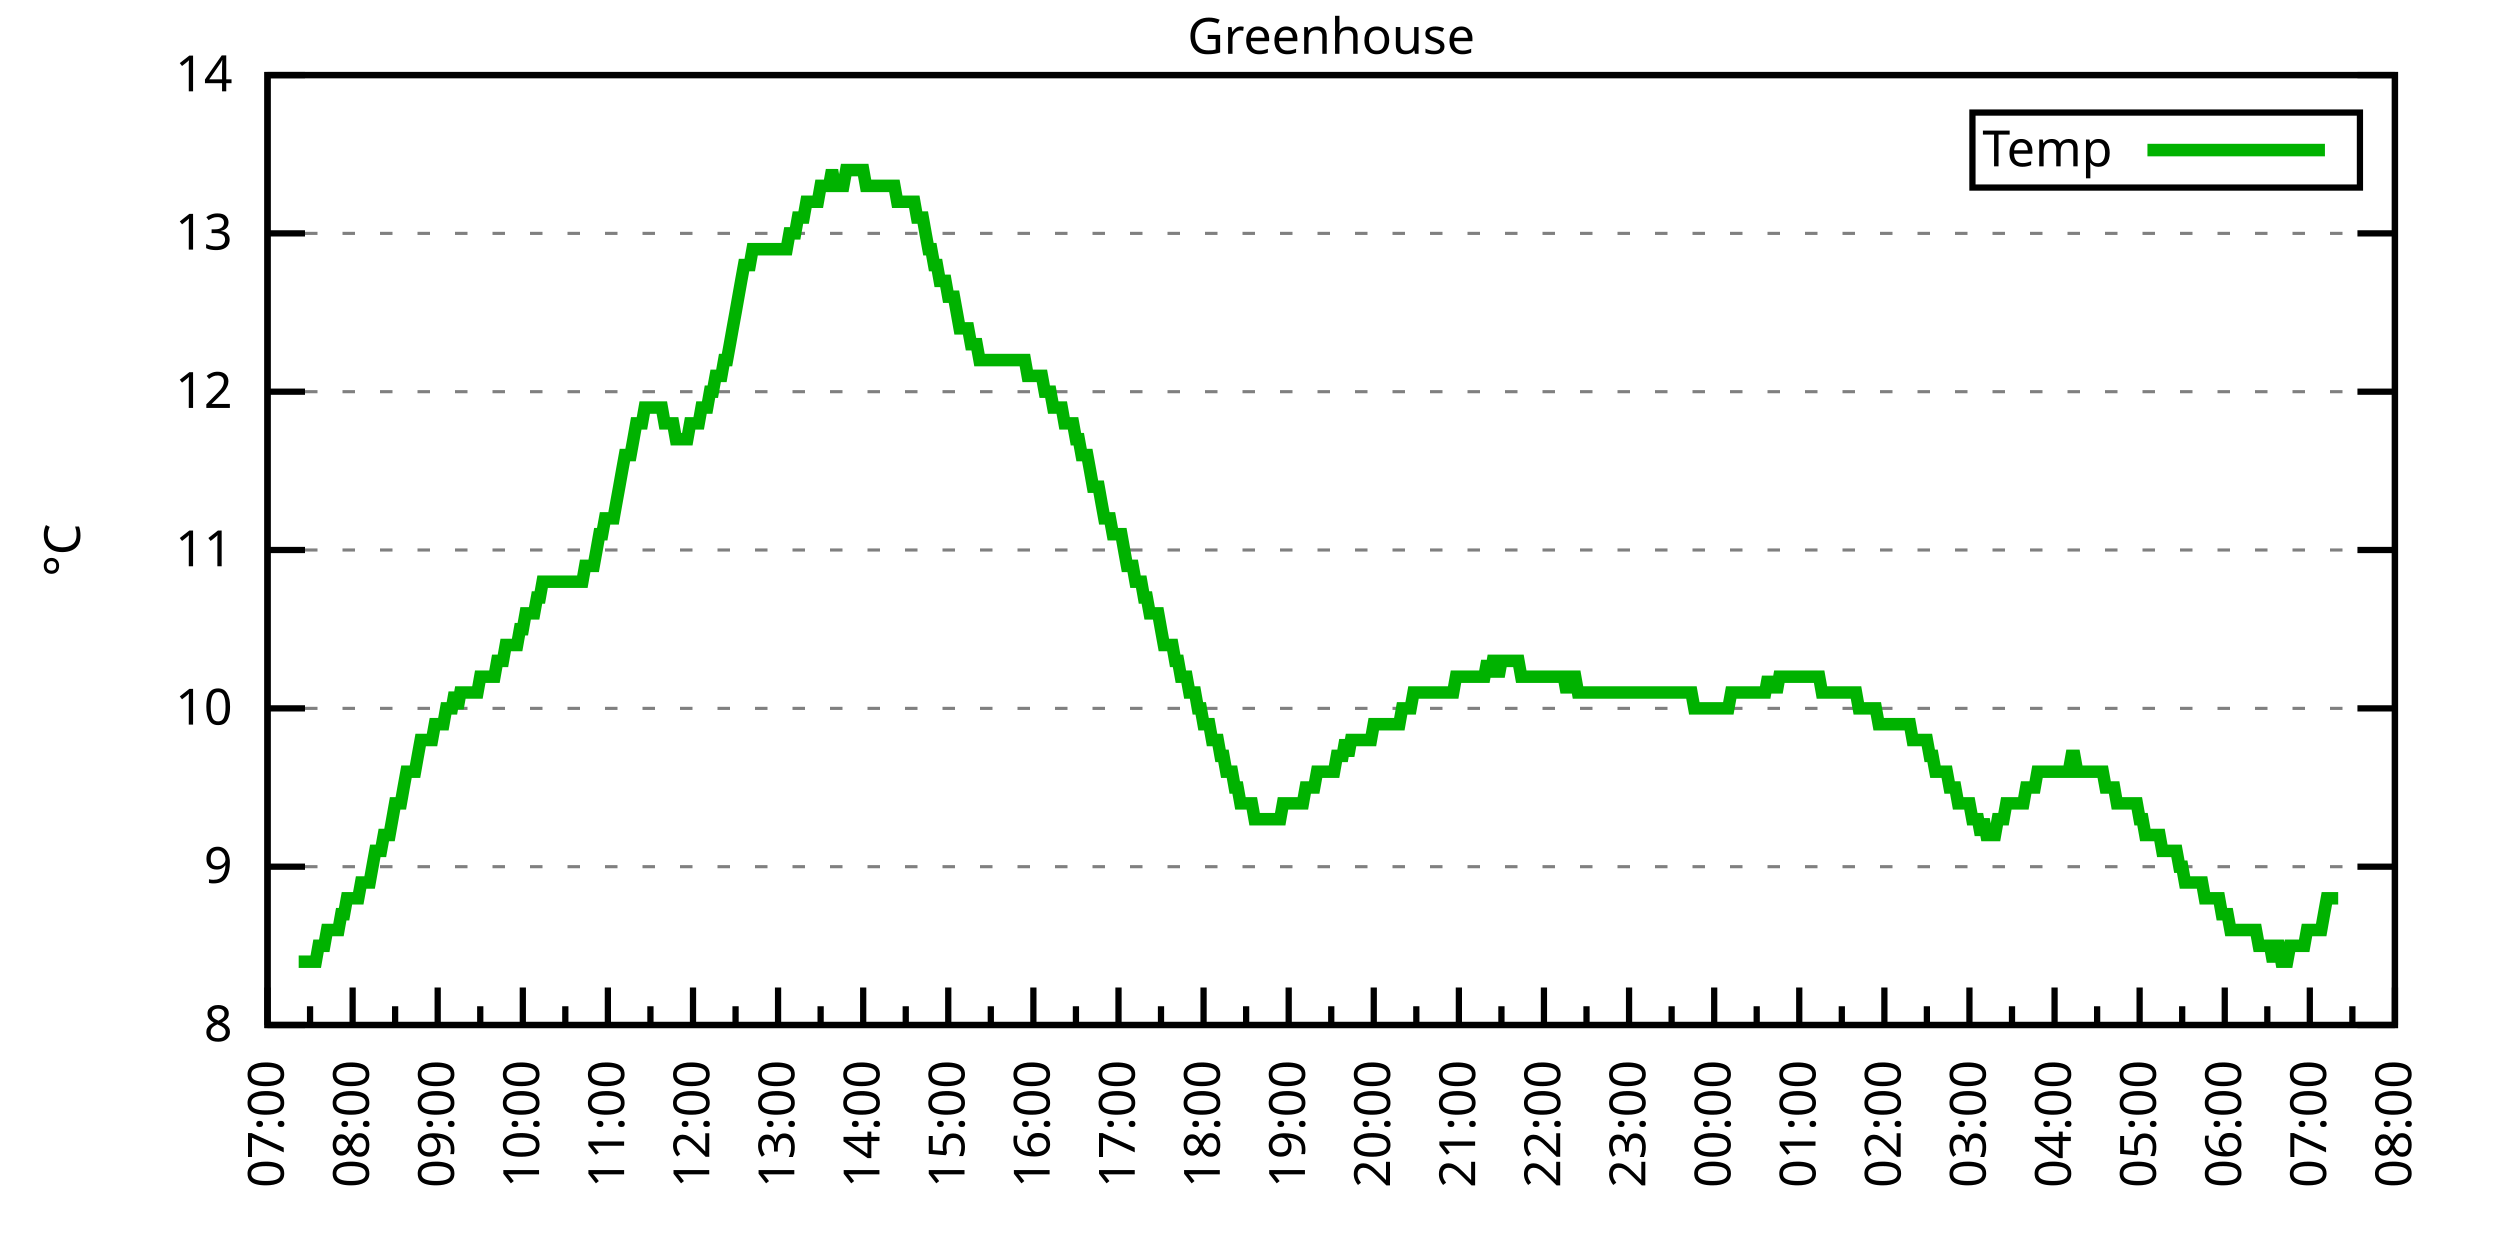
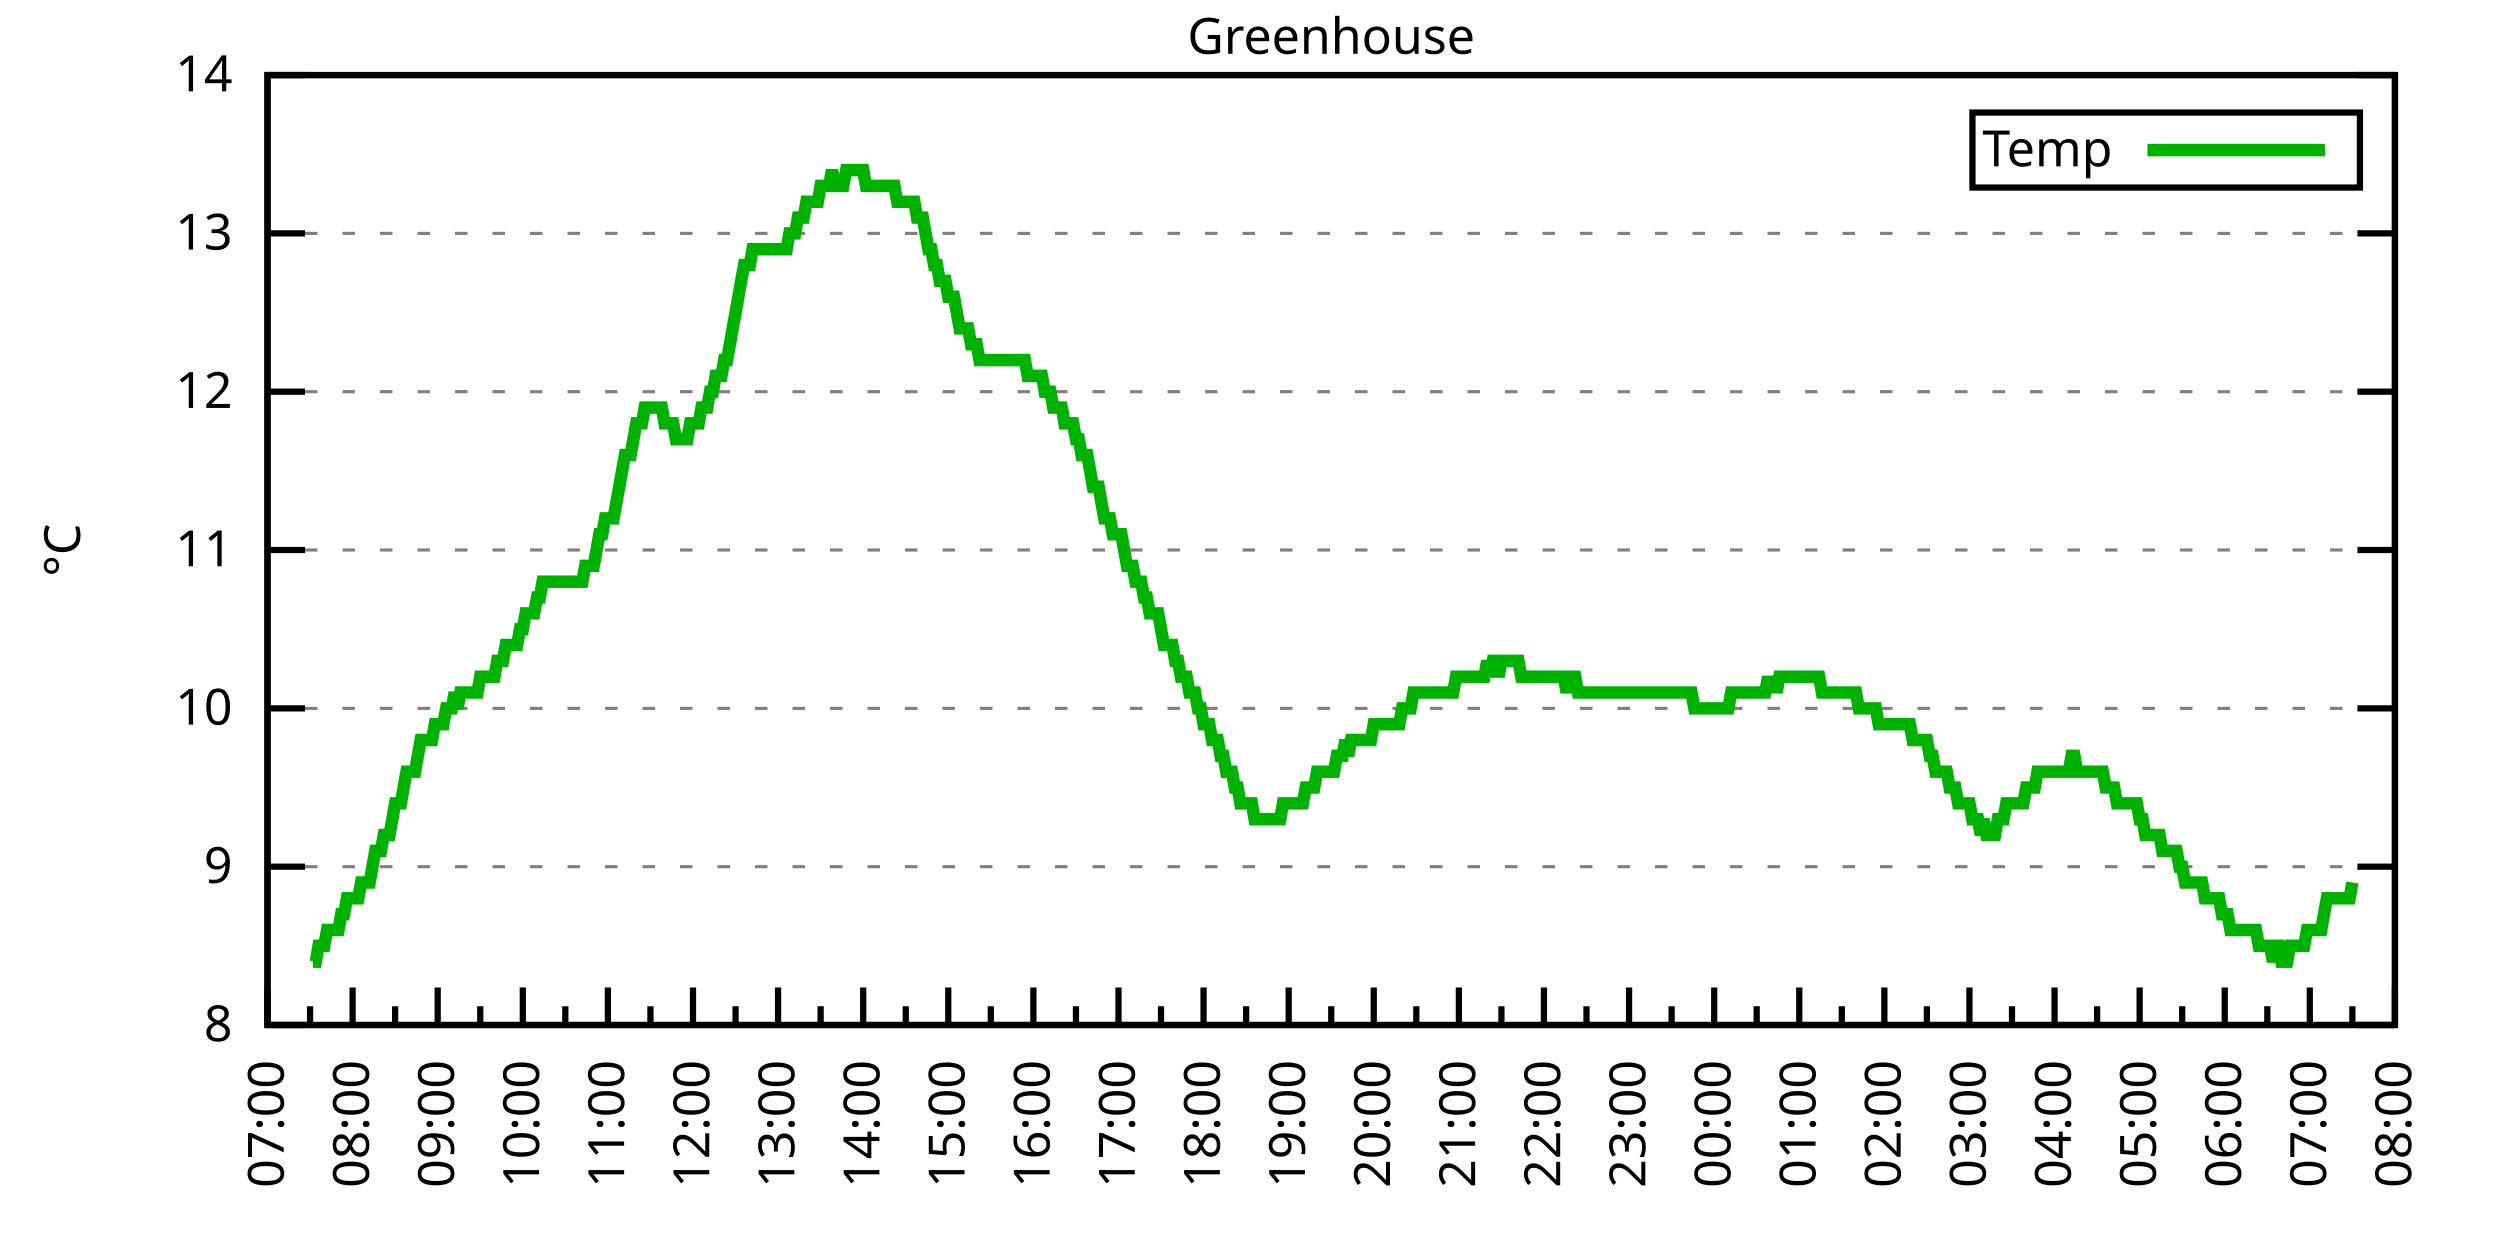
<svg xmlns="http://www.w3.org/2000/svg" xmlns:xlink="http://www.w3.org/1999/xlink" width="400" height="200" viewBox="0 0 400 200">
  <g id="gnuplot_canvas">
    <rect x="0" y="0" width="400" height="200" fill="none" />
    <defs>
      <circle id="gpDot" r="0.5" stroke-width="0.5" stroke="currentColor" />
      <path id="gpPt0" stroke-width="0.333" stroke="currentColor" d="M-1,0 h2 M0,-1 v2" />
      <path id="gpPt1" stroke-width="0.333" stroke="currentColor" d="M-1,-1 L1,1 M1,-1 L-1,1" />
      <path id="gpPt2" stroke-width="0.333" stroke="currentColor" d="M-1,0 L1,0 M0,-1 L0,1 M-1,-1 L1,1 M-1,1 L1,-1" />
      <rect id="gpPt3" stroke-width="0.333" stroke="currentColor" x="-1" y="-1" width="2" height="2" />
      <rect id="gpPt4" stroke-width="0.333" stroke="currentColor" fill="currentColor" x="-1" y="-1" width="2" height="2" />
      <circle id="gpPt5" stroke-width="0.333" stroke="currentColor" cx="0" cy="0" r="1" />
      <use xlink:href="#gpPt5" id="gpPt6" fill="currentColor" stroke="none" />
      <path id="gpPt7" stroke-width="0.333" stroke="currentColor" d="M0,-1.33 L-1.33,0.67 L1.33,0.67 z" />
      <use xlink:href="#gpPt7" id="gpPt8" fill="currentColor" stroke="none" />
      <use xlink:href="#gpPt7" id="gpPt9" stroke="currentColor" transform="rotate(180)" />
      <use xlink:href="#gpPt9" id="gpPt10" fill="currentColor" stroke="none" />
      <use xlink:href="#gpPt3" id="gpPt11" stroke="currentColor" transform="rotate(45)" />
      <use xlink:href="#gpPt11" id="gpPt12" fill="currentColor" stroke="none" />
      <path id="gpPt13" stroke-width="0.333" stroke="currentColor" d="M0,1.330 L1.265,0.411 L0.782,-1.067 L-0.782,-1.076 L-1.265,0.411 z" />
      <use xlink:href="#gpPt13" id="gpPt14" fill="currentColor" stroke="none" />
      <filter id="textbox" filterUnits="objectBoundingBox" x="0" y="0" height="1" width="1">
        <feFlood flood-color="white" flood-opacity="1" result="bgnd" />
        <feComposite in="SourceGraphic" in2="bgnd" operator="atop" />
      </filter>
      <filter id="greybox" filterUnits="objectBoundingBox" x="0" y="0" height="1" width="1">
        <feFlood flood-color="lightgrey" flood-opacity="1" result="grey" />
        <feComposite in="SourceGraphic" in2="grey" operator="atop" />
      </filter>
    </defs>
    <g fill="none" color="white" stroke="currentColor" stroke-width="1.00" stroke-linecap="butt" stroke-linejoin="miter">
</g>
    <g fill="none" color="black" stroke="currentColor" stroke-width="1.00" stroke-linecap="butt" stroke-linejoin="miter">
      <g stroke="none" shape-rendering="crispEdges">
        <polygon fill="rgb(255, 255, 255)" points="42.80,164.00 383.18,164.00 383.18,12.02 42.80,12.02 " />
      </g>
    </g>
    <g fill="none" color="black" stroke="currentColor" stroke-width="1.00" stroke-linecap="butt" stroke-linejoin="miter">
</g>
    <g fill="none" color="black" stroke="black" stroke-width="0.50" stroke-linecap="butt" stroke-linejoin="miter">
</g>
    <g fill="none" color="gray" stroke="currentColor" stroke-width="0.50" stroke-linecap="butt" stroke-linejoin="miter">
      <path stroke="gray" stroke-dasharray="2,4" class="gridline" d="M42.80,164.00 L383.19,164.00  " />
    </g>
    <g fill="none" color="gray" stroke="gray" stroke-width="1.00" stroke-linecap="butt" stroke-linejoin="miter">
</g>
    <g fill="none" color="black" stroke="currentColor" stroke-width="1.00" stroke-linecap="butt" stroke-linejoin="miter">
      <path stroke="black" d="M42.80,164.00 L48.80,164.00 M383.19,164.00 L377.19,164.00  " />
      <g transform="translate(37.20,166.60)" stroke="none" fill="black" font-family="Sans" font-size="8.00" text-anchor="end">
        <text>
          <tspan font-family="Sans"> 8</tspan>
        </text>
      </g>
    </g>
    <g fill="none" color="black" stroke="currentColor" stroke-width="1.00" stroke-linecap="butt" stroke-linejoin="miter">
</g>
    <g fill="none" color="black" stroke="black" stroke-width="0.50" stroke-linecap="butt" stroke-linejoin="miter">
</g>
    <g fill="none" color="gray" stroke="currentColor" stroke-width="0.50" stroke-linecap="butt" stroke-linejoin="miter">
      <path stroke="gray" stroke-dasharray="2,4" class="gridline" d="M42.80,138.67 L383.19,138.67  " />
    </g>
    <g fill="none" color="gray" stroke="gray" stroke-width="1.00" stroke-linecap="butt" stroke-linejoin="miter">
</g>
    <g fill="none" color="black" stroke="currentColor" stroke-width="1.00" stroke-linecap="butt" stroke-linejoin="miter">
      <path stroke="black" d="M42.80,138.67 L48.80,138.67 M383.19,138.67 L377.19,138.67  " />
      <g transform="translate(37.20,141.27)" stroke="none" fill="black" font-family="Sans" font-size="8.00" text-anchor="end">
        <text>
          <tspan font-family="Sans"> 9</tspan>
        </text>
      </g>
    </g>
    <g fill="none" color="black" stroke="currentColor" stroke-width="1.00" stroke-linecap="butt" stroke-linejoin="miter">
</g>
    <g fill="none" color="black" stroke="black" stroke-width="0.50" stroke-linecap="butt" stroke-linejoin="miter">
</g>
    <g fill="none" color="gray" stroke="currentColor" stroke-width="0.50" stroke-linecap="butt" stroke-linejoin="miter">
      <path stroke="gray" stroke-dasharray="2,4" class="gridline" d="M42.80,113.34 L383.19,113.34  " />
    </g>
    <g fill="none" color="gray" stroke="gray" stroke-width="1.00" stroke-linecap="butt" stroke-linejoin="miter">
</g>
    <g fill="none" color="black" stroke="currentColor" stroke-width="1.00" stroke-linecap="butt" stroke-linejoin="miter">
      <path stroke="black" d="M42.80,113.34 L48.80,113.34 M383.19,113.34 L377.19,113.34  " />
      <g transform="translate(37.20,115.94)" stroke="none" fill="black" font-family="Sans" font-size="8.00" text-anchor="end">
        <text>
          <tspan font-family="Sans"> 10</tspan>
        </text>
      </g>
    </g>
    <g fill="none" color="black" stroke="currentColor" stroke-width="1.00" stroke-linecap="butt" stroke-linejoin="miter">
</g>
    <g fill="none" color="black" stroke="black" stroke-width="0.50" stroke-linecap="butt" stroke-linejoin="miter">
</g>
    <g fill="none" color="gray" stroke="currentColor" stroke-width="0.50" stroke-linecap="butt" stroke-linejoin="miter">
      <path stroke="gray" stroke-dasharray="2,4" class="gridline" d="M42.80,88.00 L383.19,88.00  " />
    </g>
    <g fill="none" color="gray" stroke="gray" stroke-width="1.00" stroke-linecap="butt" stroke-linejoin="miter">
</g>
    <g fill="none" color="black" stroke="currentColor" stroke-width="1.00" stroke-linecap="butt" stroke-linejoin="miter">
      <path stroke="black" d="M42.80,88.00 L48.80,88.00 M383.19,88.00 L377.19,88.00  " />
      <g transform="translate(37.20,90.60)" stroke="none" fill="black" font-family="Sans" font-size="8.00" text-anchor="end">
        <text>
          <tspan font-family="Sans"> 11</tspan>
        </text>
      </g>
    </g>
    <g fill="none" color="black" stroke="currentColor" stroke-width="1.00" stroke-linecap="butt" stroke-linejoin="miter">
</g>
    <g fill="none" color="black" stroke="black" stroke-width="0.50" stroke-linecap="butt" stroke-linejoin="miter">
</g>
    <g fill="none" color="gray" stroke="currentColor" stroke-width="0.50" stroke-linecap="butt" stroke-linejoin="miter">
      <path stroke="gray" stroke-dasharray="2,4" class="gridline" d="M42.80,62.67 L383.19,62.67  " />
    </g>
    <g fill="none" color="gray" stroke="gray" stroke-width="1.00" stroke-linecap="butt" stroke-linejoin="miter">
</g>
    <g fill="none" color="black" stroke="currentColor" stroke-width="1.00" stroke-linecap="butt" stroke-linejoin="miter">
      <path stroke="black" d="M42.80,62.67 L48.80,62.67 M383.19,62.67 L377.19,62.67  " />
      <g transform="translate(37.20,65.27)" stroke="none" fill="black" font-family="Sans" font-size="8.00" text-anchor="end">
        <text>
          <tspan font-family="Sans"> 12</tspan>
        </text>
      </g>
    </g>
    <g fill="none" color="black" stroke="currentColor" stroke-width="1.00" stroke-linecap="butt" stroke-linejoin="miter">
</g>
    <g fill="none" color="black" stroke="black" stroke-width="0.50" stroke-linecap="butt" stroke-linejoin="miter">
</g>
    <g fill="none" color="gray" stroke="currentColor" stroke-width="0.50" stroke-linecap="butt" stroke-linejoin="miter">
      <path stroke="gray" stroke-dasharray="2,4" class="gridline" d="M42.80,37.34 L383.19,37.34  " />
    </g>
    <g fill="none" color="gray" stroke="gray" stroke-width="1.00" stroke-linecap="butt" stroke-linejoin="miter">
</g>
    <g fill="none" color="black" stroke="currentColor" stroke-width="1.00" stroke-linecap="butt" stroke-linejoin="miter">
      <path stroke="black" d="M42.80,37.34 L48.80,37.34 M383.19,37.34 L377.19,37.34  " />
      <g transform="translate(37.20,39.94)" stroke="none" fill="black" font-family="Sans" font-size="8.00" text-anchor="end">
        <text>
          <tspan font-family="Sans"> 13</tspan>
        </text>
      </g>
    </g>
    <g fill="none" color="black" stroke="currentColor" stroke-width="1.00" stroke-linecap="butt" stroke-linejoin="miter">
</g>
    <g fill="none" color="black" stroke="black" stroke-width="0.50" stroke-linecap="butt" stroke-linejoin="miter">
</g>
    <g fill="none" color="gray" stroke="currentColor" stroke-width="0.50" stroke-linecap="butt" stroke-linejoin="miter">
      <path stroke="gray" stroke-dasharray="2,4" class="gridline" d="M42.80,12.01 L383.19,12.01  " />
    </g>
    <g fill="none" color="gray" stroke="gray" stroke-width="1.00" stroke-linecap="butt" stroke-linejoin="miter">
</g>
    <g fill="none" color="black" stroke="currentColor" stroke-width="1.00" stroke-linecap="butt" stroke-linejoin="miter">
      <path stroke="black" d="M42.80,12.01 L48.80,12.01 M383.19,12.01 L377.19,12.01  " />
      <g transform="translate(37.20,14.61)" stroke="none" fill="black" font-family="Sans" font-size="8.00" text-anchor="end">
        <text>
          <tspan font-family="Sans"> 14</tspan>
        </text>
      </g>
    </g>
    <g fill="none" color="black" stroke="currentColor" stroke-width="1.00" stroke-linecap="butt" stroke-linejoin="miter">
      <path stroke="black" d="M42.80,164.00 L42.80,158.00  " />
      <g transform="translate(45.40,169.60) rotate(270)" stroke="none" fill="black" font-family="Sans" font-size="8.00" text-anchor="end">
        <text>
          <tspan font-family="Sans">07:00</tspan>
        </text>
      </g>
    </g>
    <g fill="none" color="black" stroke="currentColor" stroke-width="1.00" stroke-linecap="butt" stroke-linejoin="miter">
      <path stroke="black" d="M49.61,164.00 L49.61,161.00 M56.42,164.00 L56.42,158.00  " />
      <g transform="translate(59.02,169.60) rotate(270)" stroke="none" fill="black" font-family="Sans" font-size="8.00" text-anchor="end">
        <text>
          <tspan font-family="Sans">08:00</tspan>
        </text>
      </g>
    </g>
    <g fill="none" color="black" stroke="currentColor" stroke-width="1.00" stroke-linecap="butt" stroke-linejoin="miter">
      <path stroke="black" d="M63.22,164.00 L63.22,161.00 M70.03,164.00 L70.03,158.00  " />
      <g transform="translate(72.63,169.60) rotate(270)" stroke="none" fill="black" font-family="Sans" font-size="8.00" text-anchor="end">
        <text>
          <tspan font-family="Sans">09:00</tspan>
        </text>
      </g>
    </g>
    <g fill="none" color="black" stroke="currentColor" stroke-width="1.00" stroke-linecap="butt" stroke-linejoin="miter">
      <path stroke="black" d="M76.84,164.00 L76.84,161.00 M83.65,164.00 L83.65,158.00  " />
      <g transform="translate(86.25,169.60) rotate(270)" stroke="none" fill="black" font-family="Sans" font-size="8.00" text-anchor="end">
        <text>
          <tspan font-family="Sans">10:00</tspan>
        </text>
      </g>
    </g>
    <g fill="none" color="black" stroke="currentColor" stroke-width="1.00" stroke-linecap="butt" stroke-linejoin="miter">
      <path stroke="black" d="M90.45,164.00 L90.45,161.00 M97.26,164.00 L97.26,158.00  " />
      <g transform="translate(99.86,169.60) rotate(270)" stroke="none" fill="black" font-family="Sans" font-size="8.00" text-anchor="end">
        <text>
          <tspan font-family="Sans">11:00</tspan>
        </text>
      </g>
    </g>
    <g fill="none" color="black" stroke="currentColor" stroke-width="1.00" stroke-linecap="butt" stroke-linejoin="miter">
      <path stroke="black" d="M104.07,164.00 L104.07,161.00 M110.88,164.00 L110.88,158.00  " />
      <g transform="translate(113.48,169.60) rotate(270)" stroke="none" fill="black" font-family="Sans" font-size="8.00" text-anchor="end">
        <text>
          <tspan font-family="Sans">12:00</tspan>
        </text>
      </g>
    </g>
    <g fill="none" color="black" stroke="currentColor" stroke-width="1.00" stroke-linecap="butt" stroke-linejoin="miter">
      <path stroke="black" d="M117.69,164.00 L117.69,161.00 M124.49,164.00 L124.49,158.00  " />
      <g transform="translate(127.09,169.60) rotate(270)" stroke="none" fill="black" font-family="Sans" font-size="8.00" text-anchor="end">
        <text>
          <tspan font-family="Sans">13:00</tspan>
        </text>
      </g>
    </g>
    <g fill="none" color="black" stroke="currentColor" stroke-width="1.00" stroke-linecap="butt" stroke-linejoin="miter">
      <path stroke="black" d="M131.30,164.00 L131.30,161.00 M138.11,164.00 L138.11,158.00  " />
      <g transform="translate(140.71,169.60) rotate(270)" stroke="none" fill="black" font-family="Sans" font-size="8.00" text-anchor="end">
        <text>
          <tspan font-family="Sans">14:00</tspan>
        </text>
      </g>
    </g>
    <g fill="none" color="black" stroke="currentColor" stroke-width="1.00" stroke-linecap="butt" stroke-linejoin="miter">
      <path stroke="black" d="M144.92,164.00 L144.92,161.00 M151.72,164.00 L151.72,158.00  " />
      <g transform="translate(154.32,169.60) rotate(270)" stroke="none" fill="black" font-family="Sans" font-size="8.00" text-anchor="end">
        <text>
          <tspan font-family="Sans">15:00</tspan>
        </text>
      </g>
    </g>
    <g fill="none" color="black" stroke="currentColor" stroke-width="1.00" stroke-linecap="butt" stroke-linejoin="miter">
      <path stroke="black" d="M158.53,164.00 L158.53,161.00 M165.34,164.00 L165.34,158.00  " />
      <g transform="translate(167.94,169.60) rotate(270)" stroke="none" fill="black" font-family="Sans" font-size="8.00" text-anchor="end">
        <text>
          <tspan font-family="Sans">16:00</tspan>
        </text>
      </g>
    </g>
    <g fill="none" color="black" stroke="currentColor" stroke-width="1.00" stroke-linecap="butt" stroke-linejoin="miter">
      <path stroke="black" d="M172.15,164.00 L172.15,161.00 M178.96,164.00 L178.96,158.00  " />
      <g transform="translate(181.56,169.60) rotate(270)" stroke="none" fill="black" font-family="Sans" font-size="8.00" text-anchor="end">
        <text>
          <tspan font-family="Sans">17:00</tspan>
        </text>
      </g>
    </g>
    <g fill="none" color="black" stroke="currentColor" stroke-width="1.00" stroke-linecap="butt" stroke-linejoin="miter">
      <path stroke="black" d="M185.76,164.00 L185.76,161.00 M192.57,164.00 L192.57,158.00  " />
      <g transform="translate(195.17,169.60) rotate(270)" stroke="none" fill="black" font-family="Sans" font-size="8.00" text-anchor="end">
        <text>
          <tspan font-family="Sans">18:00</tspan>
        </text>
      </g>
    </g>
    <g fill="none" color="black" stroke="currentColor" stroke-width="1.00" stroke-linecap="butt" stroke-linejoin="miter">
      <path stroke="black" d="M199.38,164.00 L199.38,161.00 M206.19,164.00 L206.19,158.00  " />
      <g transform="translate(208.79,169.60) rotate(270)" stroke="none" fill="black" font-family="Sans" font-size="8.00" text-anchor="end">
        <text>
          <tspan font-family="Sans">19:00</tspan>
        </text>
      </g>
    </g>
    <g fill="none" color="black" stroke="currentColor" stroke-width="1.00" stroke-linecap="butt" stroke-linejoin="miter">
      <path stroke="black" d="M213.00,164.00 L213.00,161.00 M219.80,164.00 L219.80,158.00  " />
      <g transform="translate(222.40,169.60) rotate(270)" stroke="none" fill="black" font-family="Sans" font-size="8.00" text-anchor="end">
        <text>
          <tspan font-family="Sans">20:00</tspan>
        </text>
      </g>
    </g>
    <g fill="none" color="black" stroke="currentColor" stroke-width="1.00" stroke-linecap="butt" stroke-linejoin="miter">
      <path stroke="black" d="M226.61,164.00 L226.61,161.00 M233.42,164.00 L233.42,158.00  " />
      <g transform="translate(236.02,169.60) rotate(270)" stroke="none" fill="black" font-family="Sans" font-size="8.00" text-anchor="end">
        <text>
          <tspan font-family="Sans">21:00</tspan>
        </text>
      </g>
    </g>
    <g fill="none" color="black" stroke="currentColor" stroke-width="1.00" stroke-linecap="butt" stroke-linejoin="miter">
      <path stroke="black" d="M240.23,164.00 L240.23,161.00 M247.03,164.00 L247.03,158.00  " />
      <g transform="translate(249.63,169.60) rotate(270)" stroke="none" fill="black" font-family="Sans" font-size="8.00" text-anchor="end">
        <text>
          <tspan font-family="Sans">22:00</tspan>
        </text>
      </g>
    </g>
    <g fill="none" color="black" stroke="currentColor" stroke-width="1.00" stroke-linecap="butt" stroke-linejoin="miter">
      <path stroke="black" d="M253.84,164.00 L253.84,161.00 M260.65,164.00 L260.65,158.00  " />
      <g transform="translate(263.25,169.60) rotate(270)" stroke="none" fill="black" font-family="Sans" font-size="8.00" text-anchor="end">
        <text>
          <tspan font-family="Sans">23:00</tspan>
        </text>
      </g>
    </g>
    <g fill="none" color="black" stroke="currentColor" stroke-width="1.00" stroke-linecap="butt" stroke-linejoin="miter">
      <path stroke="black" d="M267.46,164.00 L267.46,161.00 M274.27,164.00 L274.27,158.00  " />
      <g transform="translate(276.87,169.60) rotate(270)" stroke="none" fill="black" font-family="Sans" font-size="8.00" text-anchor="end">
        <text>
          <tspan font-family="Sans">00:00</tspan>
        </text>
      </g>
    </g>
    <g fill="none" color="black" stroke="currentColor" stroke-width="1.00" stroke-linecap="butt" stroke-linejoin="miter">
      <path stroke="black" d="M281.07,164.00 L281.07,161.00 M287.88,164.00 L287.88,158.00  " />
      <g transform="translate(290.48,169.60) rotate(270)" stroke="none" fill="black" font-family="Sans" font-size="8.00" text-anchor="end">
        <text>
          <tspan font-family="Sans">01:00</tspan>
        </text>
      </g>
    </g>
    <g fill="none" color="black" stroke="currentColor" stroke-width="1.00" stroke-linecap="butt" stroke-linejoin="miter">
      <path stroke="black" d="M294.69,164.00 L294.69,161.00 M301.50,164.00 L301.50,158.00  " />
      <g transform="translate(304.10,169.60) rotate(270)" stroke="none" fill="black" font-family="Sans" font-size="8.00" text-anchor="end">
        <text>
          <tspan font-family="Sans">02:00</tspan>
        </text>
      </g>
    </g>
    <g fill="none" color="black" stroke="currentColor" stroke-width="1.00" stroke-linecap="butt" stroke-linejoin="miter">
      <path stroke="black" d="M308.30,164.00 L308.30,161.00 M315.11,164.00 L315.11,158.00  " />
      <g transform="translate(317.71,169.60) rotate(270)" stroke="none" fill="black" font-family="Sans" font-size="8.00" text-anchor="end">
        <text>
          <tspan font-family="Sans">03:00</tspan>
        </text>
      </g>
    </g>
    <g fill="none" color="black" stroke="currentColor" stroke-width="1.00" stroke-linecap="butt" stroke-linejoin="miter">
      <path stroke="black" d="M321.92,164.00 L321.92,161.00 M328.73,164.00 L328.73,158.00  " />
      <g transform="translate(331.33,169.60) rotate(270)" stroke="none" fill="black" font-family="Sans" font-size="8.00" text-anchor="end">
        <text>
          <tspan font-family="Sans">04:00</tspan>
        </text>
      </g>
    </g>
    <g fill="none" color="black" stroke="currentColor" stroke-width="1.00" stroke-linecap="butt" stroke-linejoin="miter">
      <path stroke="black" d="M335.54,164.00 L335.54,161.00 M342.34,164.00 L342.34,158.00  " />
      <g transform="translate(344.94,169.60) rotate(270)" stroke="none" fill="black" font-family="Sans" font-size="8.00" text-anchor="end">
        <text>
          <tspan font-family="Sans">05:00</tspan>
        </text>
      </g>
    </g>
    <g fill="none" color="black" stroke="currentColor" stroke-width="1.00" stroke-linecap="butt" stroke-linejoin="miter">
      <path stroke="black" d="M349.15,164.00 L349.15,161.00 M355.96,164.00 L355.96,158.00  " />
      <g transform="translate(358.56,169.60) rotate(270)" stroke="none" fill="black" font-family="Sans" font-size="8.00" text-anchor="end">
        <text>
          <tspan font-family="Sans">06:00</tspan>
        </text>
      </g>
    </g>
    <g fill="none" color="black" stroke="currentColor" stroke-width="1.00" stroke-linecap="butt" stroke-linejoin="miter">
      <path stroke="black" d="M362.77,164.00 L362.77,161.00 M369.57,164.00 L369.57,158.00  " />
      <g transform="translate(372.17,169.60) rotate(270)" stroke="none" fill="black" font-family="Sans" font-size="8.00" text-anchor="end">
        <text>
          <tspan font-family="Sans">07:00</tspan>
        </text>
      </g>
    </g>
    <g fill="none" color="black" stroke="currentColor" stroke-width="1.00" stroke-linecap="butt" stroke-linejoin="miter">
      <path stroke="black" d="M376.38,164.00 L376.38,161.00 M383.19,164.00 L383.19,158.00  " />
      <g transform="translate(385.79,169.60) rotate(270)" stroke="none" fill="black" font-family="Sans" font-size="8.00" text-anchor="end">
        <text>
          <tspan font-family="Sans">08:00</tspan>
        </text>
      </g>
    </g>
    <g fill="none" color="black" stroke="currentColor" stroke-width="1.00" stroke-linecap="butt" stroke-linejoin="miter">
</g>
    <g fill="none" color="black" stroke="currentColor" stroke-width="1.00" stroke-linecap="butt" stroke-linejoin="miter">
      <path stroke="black" d="M42.80,12.01 L42.80,164.00 L383.19,164.00 L383.19,12.01 L42.80,12.01 Z  " />
    </g>
    <g fill="none" color="black" stroke="currentColor" stroke-width="1.00" stroke-linecap="butt" stroke-linejoin="miter">
      <g transform="translate(12.80,88.01) rotate(270)" stroke="none" fill="black" font-family="Sans" font-size="8.00" text-anchor="middle">
        <text>
          <tspan font-family="Sans">°C</tspan>
        </text>
      </g>
    </g>
    <g fill="none" color="black" stroke="currentColor" stroke-width="1.00" stroke-linecap="butt" stroke-linejoin="miter">
</g>
    <g fill="none" color="black" stroke="currentColor" stroke-width="1.00" stroke-linecap="butt" stroke-linejoin="miter">
      <path stroke="black" d="M315.59,30.01 L315.59,18.01 L377.59,18.01 L377.59,30.01 L315.59,30.01 Z  " />
    </g>
    <g id="Greenhouse_plot_1">
      <g fill="none" color="white" stroke="black" stroke-width="2.00" stroke-linecap="butt" stroke-linejoin="miter">
</g>
      <g fill="none" color="black" stroke="currentColor" stroke-width="2.00" stroke-linecap="butt" stroke-linejoin="miter">
        <g transform="translate(337.99,26.61)" stroke="none" fill="black" font-family="Sans" font-size="8.00" text-anchor="end">
          <text>
            <tspan font-family="Sans">Temp</tspan>
          </text>
        </g>
      </g>
      <g fill="none" color="black" stroke="currentColor" stroke-width="2.00" stroke-linecap="butt" stroke-linejoin="miter">
-         <path stroke="rgb(  0, 178,   0)" d="M343.59,24.01 L371.99,24.01 M47.79,153.87 L48.25,153.87 L48.70,153.87 L49.15,153.87 L49.61,153.87 L50.06,153.87   L50.52,153.87 L50.97,151.33 L51.42,151.33 L51.88,151.33 L52.33,148.80 L52.78,148.80 L53.24,148.80 L53.69,148.80   L54.15,148.80 L54.60,146.27 L55.05,146.27 L55.51,143.73 L55.96,143.73 L56.42,143.73 L56.87,143.73 L57.32,143.73   L57.78,141.20 L58.23,141.20 L58.68,141.20 L59.14,141.20 L59.59,138.67 L60.05,136.14 L60.50,136.14 L60.95,136.14   L61.41,133.60 L61.86,133.60 L62.32,133.60 L62.77,131.07 L63.22,128.54 L63.68,128.54 L64.13,128.54 L64.58,126.00   L65.04,123.47 L65.49,123.47 L65.95,123.47 L66.40,123.47 L66.85,120.94 L67.31,118.40 L67.76,118.40 L68.22,118.40   L68.67,118.40 L69.12,118.40 L69.58,115.87 L70.03,115.87 L70.49,115.87 L70.94,115.87 L71.39,113.34 L71.85,113.34   L72.30,113.34 L72.75,110.80 L73.21,113.34 L73.66,110.80 L74.12,110.80 L74.57,110.80 L75.02,110.80 L75.48,110.80   L75.93,110.80 L76.39,110.80 L76.84,108.27 L77.29,108.27 L77.75,108.27 L78.20,108.27 L78.65,108.27 L79.11,108.27   L79.56,105.74 L80.02,105.74 L80.47,105.74 L80.92,103.20 L81.38,103.20 L81.83,103.20 L82.29,103.20 L82.74,103.20   L83.19,100.67 L83.65,100.67 L84.10,98.14 L84.55,98.14 L85.01,98.14 L85.46,98.14 L85.92,95.60 L86.37,95.60   L86.82,93.07 L87.28,93.07 L87.73,93.07 L88.19,93.07 L88.64,93.07 L89.09,93.07 L89.55,93.07 L90.00,93.07   L90.45,93.07 L90.91,93.07 L91.36,93.07 L91.82,93.07 L92.27,93.07 L92.72,93.07 L93.18,93.07 L93.63,90.54   L94.09,90.54 L94.54,90.54 L94.99,90.54 L95.45,88.00 L95.90,85.47 L96.35,85.47 L96.81,82.94 L97.26,82.94   L97.72,82.94 L98.17,82.94 L98.62,80.41 L99.08,77.87 L99.53,75.34 L99.99,72.81 L100.44,72.81 L100.89,72.81   L101.35,70.27 L101.80,67.74 L102.25,67.74 L102.71,67.74 L103.16,65.21 L103.62,65.21 L104.07,65.21 L104.52,65.21   L104.98,65.21 L105.43,65.21 L105.89,65.21 L106.34,67.74 L106.79,67.74 L107.25,67.74 L107.70,67.74 L108.15,70.27   L108.61,70.27 L109.06,70.27 L109.52,70.27 L109.97,70.27 L110.42,67.74 L110.88,67.74 L111.33,67.74 L111.79,67.74   L112.24,65.21 L112.69,65.21 L113.15,65.21 L113.60,62.67 L114.05,62.67 L114.51,60.14 L114.96,60.14 L115.42,60.14   L115.87,57.61 L116.32,57.61 L116.78,55.07 L117.23,52.54 L117.69,50.01 L118.14,47.47 L118.59,44.94 L119.05,42.41   L119.50,42.41 L119.96,42.41 L120.41,39.87 L120.86,39.87 L121.32,39.87 L121.77,39.87 L122.22,39.87 L122.68,39.87   L123.13,39.87 L123.59,39.87 L124.04,39.87 L124.49,39.87 L124.95,39.87 L125.40,39.87 L125.86,39.87 L126.31,37.34   L126.76,37.34 L127.22,37.34 L127.67,34.81 L128.12,34.81 L128.58,34.81 L129.03,32.28 L129.49,32.28 L129.94,32.28   L130.39,32.28 L130.85,32.28 L131.30,29.74 L131.76,29.74 L132.21,29.74 L132.66,29.74 L133.12,27.21 L133.57,29.74   L134.02,29.74 L134.48,29.74 L134.93,29.74 L135.39,27.21 L135.84,27.21 L136.29,27.21 L136.75,27.21 L137.20,27.21   L137.66,27.21 L138.11,27.21 L138.56,29.74 L139.02,29.74 L139.47,29.74 L139.92,29.74 L140.38,29.74 L140.83,29.74   L141.29,29.74 L141.74,29.74 L142.19,29.74 L142.65,29.74 L143.10,29.74 L143.56,32.28 L144.01,32.28 L144.46,32.28   L144.92,32.28 L145.37,32.28 L145.82,32.28 L146.28,32.28 L146.73,34.81 L147.19,34.81 L147.64,34.81 L148.09,37.34   L148.55,39.87 L149.00,39.87 L149.46,42.41 L149.91,42.41 L150.36,44.94 L150.82,44.94 L151.27,44.94 L151.72,47.47   L152.18,47.47 L152.63,47.47 L153.09,50.01 L153.54,52.54 L153.99,52.54 L154.45,52.54 L154.90,52.54 L155.36,55.07   L155.81,55.07 L156.26,55.07 L156.72,57.61 L157.17,57.61 L157.62,57.61 L158.08,57.61 L158.53,57.61 L158.99,57.61   L159.44,57.61 L159.89,57.61 L160.35,57.61 L160.80,57.61 L161.26,57.61 L161.71,57.61 L162.16,57.61 L162.62,57.61   L163.07,57.61 L163.52,57.61 L163.98,57.61 L164.43,60.14 L164.89,60.14 L165.34,60.14 L165.79,60.14 L166.25,60.14   L166.70,60.14 L167.16,62.67 L167.61,62.67 L168.06,62.67 L168.52,65.21 L168.97,65.21 L169.43,65.21 L169.88,65.21   L170.33,67.74 L170.79,67.74 L171.24,67.74 L171.69,67.74 L172.15,70.27 L172.60,70.27 L173.06,72.81 L173.51,72.81   L173.96,72.81 L174.42,75.34 L174.87,77.87 L175.33,77.87 L175.78,77.87 L176.23,80.41 L176.69,82.94 L177.14,82.94   L177.59,82.94 L178.05,85.47 L178.50,85.47 L178.96,85.47 L179.41,85.47 L179.86,88.00 L180.32,90.54 L180.77,90.54   L181.23,90.54 L181.68,93.07 L182.13,93.07 L182.59,93.07 L183.04,95.60 L183.49,95.60 L183.95,98.14 L184.40,98.14   L184.86,98.14 L185.31,98.14 L185.76,100.67 L186.22,103.20 L186.67,103.20 L187.13,103.20 L187.58,103.20 L188.03,105.74   L188.49,105.74 L188.94,108.27 L189.39,108.27 L189.85,108.27 L190.30,110.80 L190.76,110.80 L191.21,110.80 L191.66,113.34   L192.12,113.34 L192.57,115.87 L193.03,115.87 L193.48,115.87 L193.93,118.40 L194.39,118.40 L194.84,118.40 L195.29,120.94   L195.75,120.94 L196.20,123.47 L196.66,123.47 L197.11,123.47 L197.56,126.00 L198.02,126.00 L198.47,128.54 L198.93,128.54   L199.38,128.54 L199.83,128.54 L200.29,128.54 L200.74,131.07 L201.19,131.07 L201.65,131.07 L202.10,131.07 L202.56,131.07   L203.01,131.07 L203.46,131.07 L203.92,131.07 L204.37,131.07 L204.83,131.07 L205.28,128.54 L205.73,128.54 L206.19,128.54   L206.64,128.54 L207.09,128.54 L207.55,128.54 L208.00,128.54 L208.46,128.54 L208.91,126.00 L209.36,126.00 L209.82,126.00   L210.27,126.00 L210.73,123.47 L211.18,123.47 L211.63,123.47 L212.09,123.47 L212.54,123.47 L213.00,123.47 L213.45,123.47   L213.90,120.94 L214.36,120.94 L214.81,120.94 L215.26,118.40 L215.72,120.94 L216.17,118.40 L216.63,118.40 L217.08,118.40   L217.53,118.40 L217.99,118.40 L218.44,118.40 L218.90,118.40 L219.35,118.40 L219.80,115.87 L220.26,115.87 L220.71,115.87   L221.16,115.87 L221.62,115.87 L222.07,115.87 L222.53,115.87 L222.98,115.87 L223.43,115.87 L223.89,115.87 L224.34,113.34   L224.80,113.34 L225.25,113.34 L225.70,113.34 L226.16,110.80 L226.61,110.80 L227.06,110.80 L227.52,110.80 L227.97,110.80   L228.43,110.80 L228.88,110.80 L229.33,110.80 L229.79,110.80 L230.24,110.80 L230.70,110.80 L231.15,110.80 L231.60,110.80   L232.06,110.80 L232.51,110.80 L232.96,108.27 L233.42,108.27 L233.87,108.27 L234.33,108.27 L234.78,108.27 L235.23,108.27   L235.69,108.27 L236.14,108.27 L236.60,108.27 L237.05,108.27 L237.50,108.27 L237.96,105.74 L238.41,108.27 L238.86,105.74   L239.32,105.74 L239.77,108.27 L240.23,105.74 L240.68,105.74 L241.13,105.74 L241.59,105.74 L242.04,105.74 L242.50,105.74   L242.95,105.74 L243.40,108.27 L243.86,108.27 L244.31,108.27 L244.76,108.27 L245.22,108.27 L245.67,108.27 L246.13,108.27   L246.58,108.27 L247.03,108.27 L247.49,108.27 L247.94,108.27 L248.40,108.27 L248.85,108.27 L249.30,108.27 L249.76,108.27   L250.21,108.27 L250.66,110.80 L251.12,108.27 L251.57,108.27 L252.03,108.27 L252.48,110.80 L252.93,110.80 L253.39,110.80   L253.84,110.80 L254.30,110.80 L254.75,110.80 L255.20,110.80 L255.66,110.80 L256.11,110.80 L256.56,110.80 L257.02,110.80   L257.47,110.80 L257.93,110.80 L258.38,110.80 L258.83,110.80 L259.29,110.80 L259.74,110.80 L260.20,110.80 L260.65,110.80   L261.10,110.80 L261.56,110.80 L262.01,110.80 L262.47,110.80 L262.92,110.80 L263.37,110.80 L263.83,110.80 L264.28,110.80   L264.73,110.80 L265.19,110.80 L265.64,110.80 L266.10,110.80 L266.55,110.80 L267.00,110.80 L267.46,110.80 L267.91,110.80   L268.37,110.80 L268.82,110.80 L269.27,110.80 L269.73,110.80 L270.18,110.80 L270.63,110.80 L271.09,113.34 L271.54,113.34   L272.00,113.34 L272.45,113.34 L272.90,113.34 L273.36,113.34 L273.81,113.34 L274.27,113.34 L274.72,113.34 L275.17,113.34   L275.63,113.34 L276.08,113.34 L276.53,113.34 L276.99,110.80 L277.44,110.80 L277.90,110.80 L278.35,110.80 L278.80,110.80   L279.26,110.80 L279.71,110.80 L280.17,110.80 L280.62,110.80 L281.07,110.80 L281.53,110.80 L281.98,110.80 L282.43,110.80   L282.89,108.27 L283.34,110.80 L283.80,108.27 L284.25,110.80 L284.70,108.27 L285.16,108.27 L285.61,108.27 L286.07,108.27   L286.52,108.27 L286.97,108.27 L287.43,108.27 L287.88,108.27 L288.33,108.27 L288.79,108.27 L289.24,108.27 L289.70,108.27   L290.15,108.27 L290.60,108.27 L291.06,108.27 L291.51,110.80 L291.97,110.80 L292.42,110.80 L292.87,110.80 L293.33,110.80   L293.78,110.80 L294.23,110.80 L294.69,110.80 L295.14,110.80 L295.60,110.80 L296.05,110.80 L296.50,110.80 L296.96,110.80   L297.41,113.34 L297.87,113.34 L298.32,113.34 L298.77,113.34 L299.23,113.34 L299.68,113.34 L300.13,113.34 L300.59,115.87   L301.04,115.87 L301.50,115.87 L301.95,115.87 L302.40,115.87 L302.86,115.87 L303.31,115.87 L303.77,115.87 L304.22,115.87   L304.67,115.87 L305.13,115.87 L305.58,115.87 L306.03,118.40 L306.49,118.40 L306.94,118.40 L307.40,118.40 L307.85,118.40   L308.30,118.40 L308.76,120.94 L309.21,120.94 L309.67,123.47 L310.12,123.47 L310.57,123.47 L311.03,123.47 L311.48,123.47   L311.94,126.00 L312.39,126.00 L312.84,126.00 L313.30,128.54 L313.75,128.54 L314.20,128.54 L314.66,128.54 L315.11,128.54   L315.57,131.07 L316.02,131.07 L316.47,131.07 L316.93,133.60 L317.38,131.07 L317.84,133.60 L318.29,133.60 L318.74,133.60   L319.20,133.60 L319.65,131.07 L320.10,131.07 L320.56,131.07 L321.01,128.54 L321.47,128.54 L321.92,128.54 L322.37,128.54   L322.83,128.54 L323.28,128.54 L323.74,128.54 L324.19,126.00 L324.64,126.00 L325.10,126.00 L325.55,126.00 L326.00,123.47   L326.46,123.47 L326.91,123.47 L327.37,123.47 L327.82,123.47 L328.27,123.47 L328.73,123.47 L329.18,123.47 L329.64,123.47   L330.09,123.47 L330.54,123.47 L331.00,123.47 L331.45,120.94 L331.90,120.94 L332.36,123.47 L332.81,123.47 L333.27,123.47   L333.72,123.47 L334.17,123.47 L334.63,123.47 L335.08,123.47 L335.54,123.47 L335.99,123.47 L336.44,123.47 L336.90,126.00   L337.35,126.00 L337.80,126.00 L338.26,126.00 L338.71,128.54 L339.17,128.54 L339.62,128.54 L340.07,128.54 L340.53,128.54   L340.98,128.54 L341.44,128.54 L341.89,128.54 L342.34,131.07 L342.80,131.07 L343.25,133.60 L343.70,133.60 L344.16,133.60   L344.61,133.60 L345.07,133.60 L345.52,133.60 L345.97,136.14 L346.43,136.14 L346.88,136.14 L347.34,136.14 L347.79,136.14   L348.24,136.14 L348.70,138.67 L349.15,138.67 L349.60,141.20 L350.06,141.20 L350.51,141.20 L350.97,141.20 L351.42,141.20   L351.87,141.20 L352.33,141.20 L352.78,143.73 L353.24,143.73 L353.69,143.73 L354.14,143.73 L354.60,143.73 L355.05,143.73   L355.50,146.27 L355.96,146.27 L356.41,146.27 L356.87,148.80 L357.32,148.80 L357.77,148.80 L358.23,148.80 L358.68,148.80   L359.14,148.80 L359.59,148.80 L360.04,148.80 L360.50,148.80 L360.95,148.80 L361.41,151.33 L361.86,151.33 L362.31,151.33   L362.77,151.33 L363.22,151.33 L363.67,153.87 L364.13,151.33 L364.58,151.33 L365.04,153.87 L365.49,153.87 L365.94,153.87   L366.40,151.33 L366.85,151.33 L367.31,151.33 L367.76,151.33 L368.21,151.33 L368.67,151.33 L369.12,148.80 L369.57,148.80   L370.03,148.80 L370.48,148.80 L370.94,148.80 L371.39,148.80 L371.84,146.27 L372.30,143.73 L372.75,143.73 L373.21,143.73   L373.66,143.73 L374.11,143.73  " />
+         <path stroke="rgb(  0, 178,   0)" d="M343.59,24.01 L371.99,24.01 M50.06,153.87 L50.52,153.87 L50.97,151.33 L51.42,151.33 L51.88,151.33 L52.33,148.80   L52.78,148.80 L53.24,148.80 L53.69,148.80 L54.15,148.80 L54.60,146.27 L55.05,146.27 L55.51,143.73 L55.96,143.73   L56.42,143.73 L56.87,143.73 L57.32,143.73 L57.78,141.20 L58.23,141.20 L58.68,141.20 L59.14,141.20 L59.59,138.67   L60.05,136.14 L60.50,136.14 L60.95,136.14 L61.41,133.60 L61.86,133.60 L62.32,133.60 L62.77,131.07 L63.22,128.54   L63.68,128.54 L64.13,128.54 L64.58,126.00 L65.04,123.47 L65.49,123.47 L65.95,123.47 L66.40,123.47 L66.85,120.94   L67.31,118.40 L67.76,118.40 L68.22,118.40 L68.67,118.40 L69.12,118.40 L69.58,115.87 L70.03,115.87 L70.49,115.87   L70.94,115.87 L71.39,113.34 L71.85,113.34 L72.30,113.34 L72.75,110.80 L73.21,113.34 L73.66,110.80 L74.12,110.80   L74.57,110.80 L75.02,110.80 L75.48,110.80 L75.93,110.80 L76.39,110.80 L76.84,108.27 L77.29,108.27 L77.75,108.27   L78.20,108.27 L78.65,108.27 L79.11,108.27 L79.56,105.74 L80.02,105.74 L80.47,105.74 L80.92,103.20 L81.38,103.20   L81.83,103.20 L82.29,103.20 L82.74,103.20 L83.19,100.67 L83.65,100.67 L84.10,98.14 L84.55,98.14 L85.01,98.14   L85.46,98.14 L85.92,95.60 L86.37,95.60 L86.82,93.07 L87.28,93.07 L87.73,93.07 L88.19,93.07 L88.64,93.07   L89.09,93.07 L89.55,93.07 L90.00,93.07 L90.45,93.07 L90.91,93.07 L91.36,93.07 L91.82,93.07 L92.27,93.07   L92.72,93.07 L93.18,93.07 L93.63,90.54 L94.09,90.54 L94.54,90.54 L94.99,90.54 L95.45,88.00 L95.90,85.47   L96.35,85.47 L96.81,82.94 L97.26,82.94 L97.72,82.94 L98.17,82.94 L98.62,80.41 L99.08,77.87 L99.53,75.34   L99.99,72.81 L100.44,72.81 L100.89,72.81 L101.35,70.27 L101.80,67.74 L102.25,67.74 L102.71,67.74 L103.16,65.21   L103.62,65.21 L104.07,65.21 L104.52,65.21 L104.98,65.21 L105.43,65.21 L105.89,65.21 L106.34,67.74 L106.79,67.74   L107.25,67.74 L107.70,67.74 L108.15,70.27 L108.61,70.27 L109.06,70.27 L109.52,70.27 L109.97,70.27 L110.42,67.74   L110.88,67.74 L111.33,67.74 L111.79,67.74 L112.24,65.21 L112.69,65.21 L113.15,65.21 L113.60,62.67 L114.05,62.67   L114.51,60.14 L114.96,60.14 L115.42,60.14 L115.87,57.61 L116.32,57.61 L116.78,55.07 L117.23,52.54 L117.69,50.01   L118.14,47.47 L118.59,44.94 L119.05,42.41 L119.50,42.41 L119.96,42.41 L120.41,39.87 L120.86,39.87 L121.32,39.87   L121.77,39.87 L122.22,39.87 L122.68,39.87 L123.13,39.87 L123.59,39.87 L124.04,39.87 L124.49,39.87 L124.95,39.87   L125.40,39.87 L125.86,39.87 L126.31,37.34 L126.76,37.34 L127.22,37.34 L127.67,34.81 L128.12,34.81 L128.58,34.81   L129.03,32.28 L129.49,32.28 L129.94,32.28 L130.39,32.28 L130.85,32.28 L131.30,29.74 L131.76,29.74 L132.21,29.74   L132.66,29.74 L133.12,27.21 L133.57,29.74 L134.02,29.74 L134.48,29.74 L134.93,29.74 L135.39,27.21 L135.84,27.21   L136.29,27.21 L136.75,27.21 L137.20,27.21 L137.66,27.21 L138.11,27.21 L138.56,29.74 L139.02,29.74 L139.47,29.74   L139.92,29.74 L140.38,29.74 L140.83,29.74 L141.29,29.74 L141.74,29.74 L142.19,29.74 L142.65,29.74 L143.10,29.74   L143.56,32.28 L144.01,32.28 L144.46,32.28 L144.92,32.28 L145.37,32.28 L145.82,32.28 L146.28,32.28 L146.73,34.81   L147.19,34.81 L147.64,34.81 L148.09,37.34 L148.55,39.87 L149.00,39.87 L149.46,42.41 L149.91,42.41 L150.36,44.94   L150.82,44.94 L151.27,44.94 L151.72,47.47 L152.18,47.47 L152.63,47.47 L153.09,50.01 L153.54,52.54 L153.99,52.54   L154.45,52.54 L154.90,52.54 L155.36,55.07 L155.81,55.07 L156.26,55.07 L156.72,57.61 L157.17,57.61 L157.62,57.61   L158.08,57.61 L158.53,57.61 L158.99,57.61 L159.44,57.61 L159.89,57.61 L160.35,57.61 L160.80,57.61 L161.26,57.61   L161.71,57.61 L162.16,57.61 L162.62,57.61 L163.07,57.61 L163.52,57.61 L163.98,57.61 L164.43,60.14 L164.89,60.14   L165.34,60.14 L165.79,60.14 L166.25,60.14 L166.70,60.14 L167.16,62.67 L167.61,62.67 L168.06,62.67 L168.52,65.21   L168.97,65.21 L169.43,65.21 L169.88,65.21 L170.33,67.74 L170.79,67.74 L171.24,67.74 L171.69,67.74 L172.15,70.27   L172.60,70.27 L173.06,72.81 L173.51,72.81 L173.96,72.81 L174.42,75.34 L174.87,77.87 L175.33,77.87 L175.78,77.87   L176.23,80.41 L176.69,82.94 L177.14,82.94 L177.59,82.94 L178.05,85.47 L178.50,85.47 L178.96,85.47 L179.41,85.47   L179.86,88.00 L180.32,90.54 L180.77,90.54 L181.23,90.54 L181.68,93.07 L182.13,93.07 L182.59,93.07 L183.04,95.60   L183.49,95.60 L183.95,98.14 L184.40,98.14 L184.86,98.14 L185.31,98.14 L185.76,100.67 L186.22,103.20 L186.67,103.20   L187.13,103.20 L187.58,103.20 L188.03,105.74 L188.49,105.74 L188.94,108.27 L189.39,108.27 L189.85,108.27 L190.30,110.80   L190.76,110.80 L191.21,110.80 L191.66,113.34 L192.12,113.34 L192.57,115.87 L193.03,115.87 L193.48,115.87 L193.93,118.40   L194.39,118.40 L194.84,118.40 L195.29,120.94 L195.75,120.94 L196.20,123.47 L196.66,123.47 L197.11,123.47 L197.56,126.00   L198.02,126.00 L198.47,128.54 L198.93,128.54 L199.38,128.54 L199.83,128.54 L200.29,128.54 L200.74,131.07 L201.19,131.07   L201.65,131.07 L202.10,131.07 L202.56,131.07 L203.01,131.07 L203.46,131.07 L203.92,131.07 L204.37,131.07 L204.83,131.07   L205.28,128.54 L205.73,128.54 L206.19,128.54 L206.64,128.54 L207.09,128.54 L207.55,128.54 L208.00,128.54 L208.46,128.54   L208.91,126.00 L209.36,126.00 L209.82,126.00 L210.27,126.00 L210.73,123.47 L211.18,123.47 L211.63,123.47 L212.09,123.47   L212.54,123.47 L213.00,123.47 L213.45,123.47 L213.90,120.94 L214.36,120.94 L214.81,120.94 L215.26,118.40 L215.72,120.94   L216.17,118.40 L216.63,118.40 L217.08,118.40 L217.53,118.40 L217.99,118.40 L218.44,118.40 L218.90,118.40 L219.35,118.40   L219.80,115.87 L220.26,115.87 L220.71,115.87 L221.16,115.87 L221.62,115.87 L222.07,115.87 L222.53,115.87 L222.98,115.87   L223.43,115.87 L223.89,115.87 L224.34,113.34 L224.80,113.34 L225.25,113.34 L225.70,113.34 L226.16,110.80 L226.61,110.80   L227.06,110.80 L227.52,110.80 L227.97,110.80 L228.43,110.80 L228.88,110.80 L229.33,110.80 L229.79,110.80 L230.24,110.80   L230.70,110.80 L231.15,110.80 L231.60,110.80 L232.06,110.80 L232.51,110.80 L232.96,108.27 L233.42,108.27 L233.87,108.27   L234.33,108.27 L234.78,108.27 L235.23,108.27 L235.69,108.27 L236.14,108.27 L236.60,108.27 L237.05,108.27 L237.50,108.27   L237.96,105.74 L238.41,108.27 L238.86,105.74 L239.32,105.74 L239.77,108.27 L240.23,105.74 L240.68,105.74 L241.13,105.74   L241.59,105.74 L242.04,105.74 L242.50,105.74 L242.95,105.74 L243.40,108.27 L243.86,108.27 L244.31,108.27 L244.76,108.27   L245.22,108.27 L245.67,108.27 L246.13,108.27 L246.58,108.27 L247.03,108.27 L247.49,108.27 L247.94,108.27 L248.40,108.27   L248.85,108.27 L249.30,108.27 L249.76,108.27 L250.21,108.27 L250.66,110.80 L251.12,108.27 L251.57,108.27 L252.03,108.27   L252.48,110.80 L252.93,110.80 L253.39,110.80 L253.84,110.80 L254.30,110.80 L254.75,110.80 L255.20,110.80 L255.66,110.80   L256.11,110.80 L256.56,110.80 L257.02,110.80 L257.47,110.80 L257.93,110.80 L258.38,110.80 L258.83,110.80 L259.29,110.80   L259.74,110.80 L260.20,110.80 L260.65,110.80 L261.10,110.80 L261.56,110.80 L262.01,110.80 L262.47,110.80 L262.92,110.80   L263.37,110.80 L263.83,110.80 L264.28,110.80 L264.73,110.80 L265.19,110.80 L265.64,110.80 L266.10,110.80 L266.55,110.80   L267.00,110.80 L267.46,110.80 L267.91,110.80 L268.37,110.80 L268.82,110.80 L269.27,110.80 L269.73,110.80 L270.18,110.80   L270.63,110.80 L271.09,113.34 L271.54,113.34 L272.00,113.34 L272.45,113.34 L272.90,113.34 L273.36,113.34 L273.81,113.34   L274.27,113.34 L274.72,113.34 L275.17,113.34 L275.63,113.34 L276.08,113.34 L276.53,113.34 L276.99,110.80 L277.44,110.80   L277.90,110.80 L278.35,110.80 L278.80,110.80 L279.26,110.80 L279.71,110.80 L280.17,110.80 L280.62,110.80 L281.07,110.80   L281.53,110.80 L281.98,110.80 L282.43,110.80 L282.89,108.27 L283.34,110.80 L283.80,108.27 L284.25,110.80 L284.70,108.27   L285.16,108.27 L285.61,108.27 L286.07,108.27 L286.52,108.27 L286.97,108.27 L287.43,108.27 L287.88,108.27 L288.33,108.27   L288.79,108.27 L289.24,108.27 L289.70,108.27 L290.15,108.27 L290.60,108.27 L291.06,108.27 L291.51,110.80 L291.97,110.80   L292.42,110.80 L292.87,110.80 L293.33,110.80 L293.78,110.80 L294.23,110.80 L294.69,110.80 L295.14,110.80 L295.60,110.80   L296.05,110.80 L296.50,110.80 L296.96,110.80 L297.41,113.34 L297.87,113.34 L298.32,113.34 L298.77,113.34 L299.23,113.34   L299.68,113.34 L300.13,113.34 L300.59,115.87 L301.04,115.87 L301.50,115.87 L301.95,115.87 L302.40,115.87 L302.86,115.87   L303.31,115.87 L303.77,115.87 L304.22,115.87 L304.67,115.87 L305.13,115.87 L305.58,115.87 L306.03,118.40 L306.49,118.40   L306.94,118.40 L307.40,118.40 L307.85,118.40 L308.30,118.40 L308.76,120.94 L309.21,120.94 L309.67,123.47 L310.12,123.47   L310.57,123.47 L311.03,123.47 L311.48,123.47 L311.94,126.00 L312.39,126.00 L312.84,126.00 L313.30,128.54 L313.75,128.54   L314.20,128.54 L314.66,128.54 L315.11,128.54 L315.57,131.07 L316.02,131.07 L316.47,131.07 L316.93,133.60 L317.38,131.07   L317.84,133.60 L318.29,133.60 L318.74,133.60 L319.20,133.60 L319.65,131.07 L320.10,131.07 L320.56,131.07 L321.01,128.54   L321.47,128.54 L321.92,128.54 L322.37,128.54 L322.83,128.54 L323.28,128.54 L323.74,128.54 L324.19,126.00 L324.64,126.00   L325.10,126.00 L325.55,126.00 L326.00,123.47 L326.46,123.47 L326.91,123.47 L327.37,123.47 L327.82,123.47 L328.27,123.47   L328.73,123.47 L329.18,123.47 L329.64,123.47 L330.09,123.47 L330.54,123.47 L331.00,123.47 L331.45,120.94 L331.90,120.94   L332.36,123.47 L332.81,123.47 L333.27,123.47 L333.72,123.47 L334.17,123.47 L334.63,123.47 L335.08,123.47 L335.54,123.47   L335.99,123.47 L336.44,123.47 L336.90,126.00 L337.35,126.00 L337.80,126.00 L338.26,126.00 L338.71,128.54 L339.17,128.54   L339.62,128.54 L340.07,128.54 L340.53,128.54 L340.98,128.54 L341.44,128.54 L341.89,128.54 L342.34,131.07 L342.80,131.07   L343.25,133.60 L343.70,133.60 L344.16,133.60 L344.61,133.60 L345.07,133.60 L345.52,133.60 L345.97,136.14 L346.43,136.14   L346.88,136.14 L347.34,136.14 L347.79,136.14 L348.24,136.14 L348.70,138.67 L349.15,138.67 L349.60,141.20 L350.06,141.20   L350.51,141.20 L350.97,141.20 L351.42,141.20 L351.87,141.20 L352.33,141.20 L352.78,143.73 L353.24,143.73 L353.69,143.73   L354.14,143.73 L354.60,143.73 L355.05,143.73 L355.50,146.27 L355.96,146.27 L356.41,146.27 L356.87,148.80 L357.32,148.80   L357.77,148.80 L358.23,148.80 L358.68,148.80 L359.14,148.80 L359.59,148.80 L360.04,148.80 L360.50,148.80 L360.95,148.80   L361.41,151.33 L361.86,151.33 L362.31,151.33 L362.77,151.33 L363.22,151.33 L363.67,153.87 L364.13,151.33 L364.58,151.33   L365.04,153.87 L365.49,153.87 L365.94,153.87 L366.40,151.33 L366.85,151.33 L367.31,151.33 L367.76,151.33 L368.21,151.33   L368.67,151.33 L369.12,148.80 L369.57,148.80 L370.03,148.80 L370.48,148.80 L370.94,148.80 L371.39,148.80 L371.84,146.27   L372.30,143.73 L372.75,143.73 L373.21,143.73 L373.66,143.73 L374.11,143.73 L374.57,143.73 L375.02,143.73 L375.47,143.73   L375.93,143.73 L376.38,141.20  " />
      </g>
    </g>
    <g fill="none" color="black" stroke="currentColor" stroke-width="2.00" stroke-linecap="butt" stroke-linejoin="miter">
</g>
    <g fill="none" color="black" stroke="black" stroke-width="1.00" stroke-linecap="butt" stroke-linejoin="miter">
</g>
    <g fill="none" color="black" stroke="currentColor" stroke-width="1.00" stroke-linecap="butt" stroke-linejoin="miter">
      <path stroke="black" d="M42.80,12.01 L42.80,164.00 L383.19,164.00 L383.19,12.01 L42.80,12.01 Z  " />
    </g>
    <g fill="none" color="black" stroke="currentColor" stroke-width="1.00" stroke-linecap="butt" stroke-linejoin="miter">
      <g transform="translate(212.99,8.61)" stroke="none" fill="black" font-family="Sans" font-size="8.00" text-anchor="middle">
        <text>
          <tspan font-family="Sans">Greenhouse</tspan>
        </text>
      </g>
    </g>
    <g fill="none" color="black" stroke="currentColor" stroke-width="1.00" stroke-linecap="butt" stroke-linejoin="miter">
</g>
  </g>
</svg>
